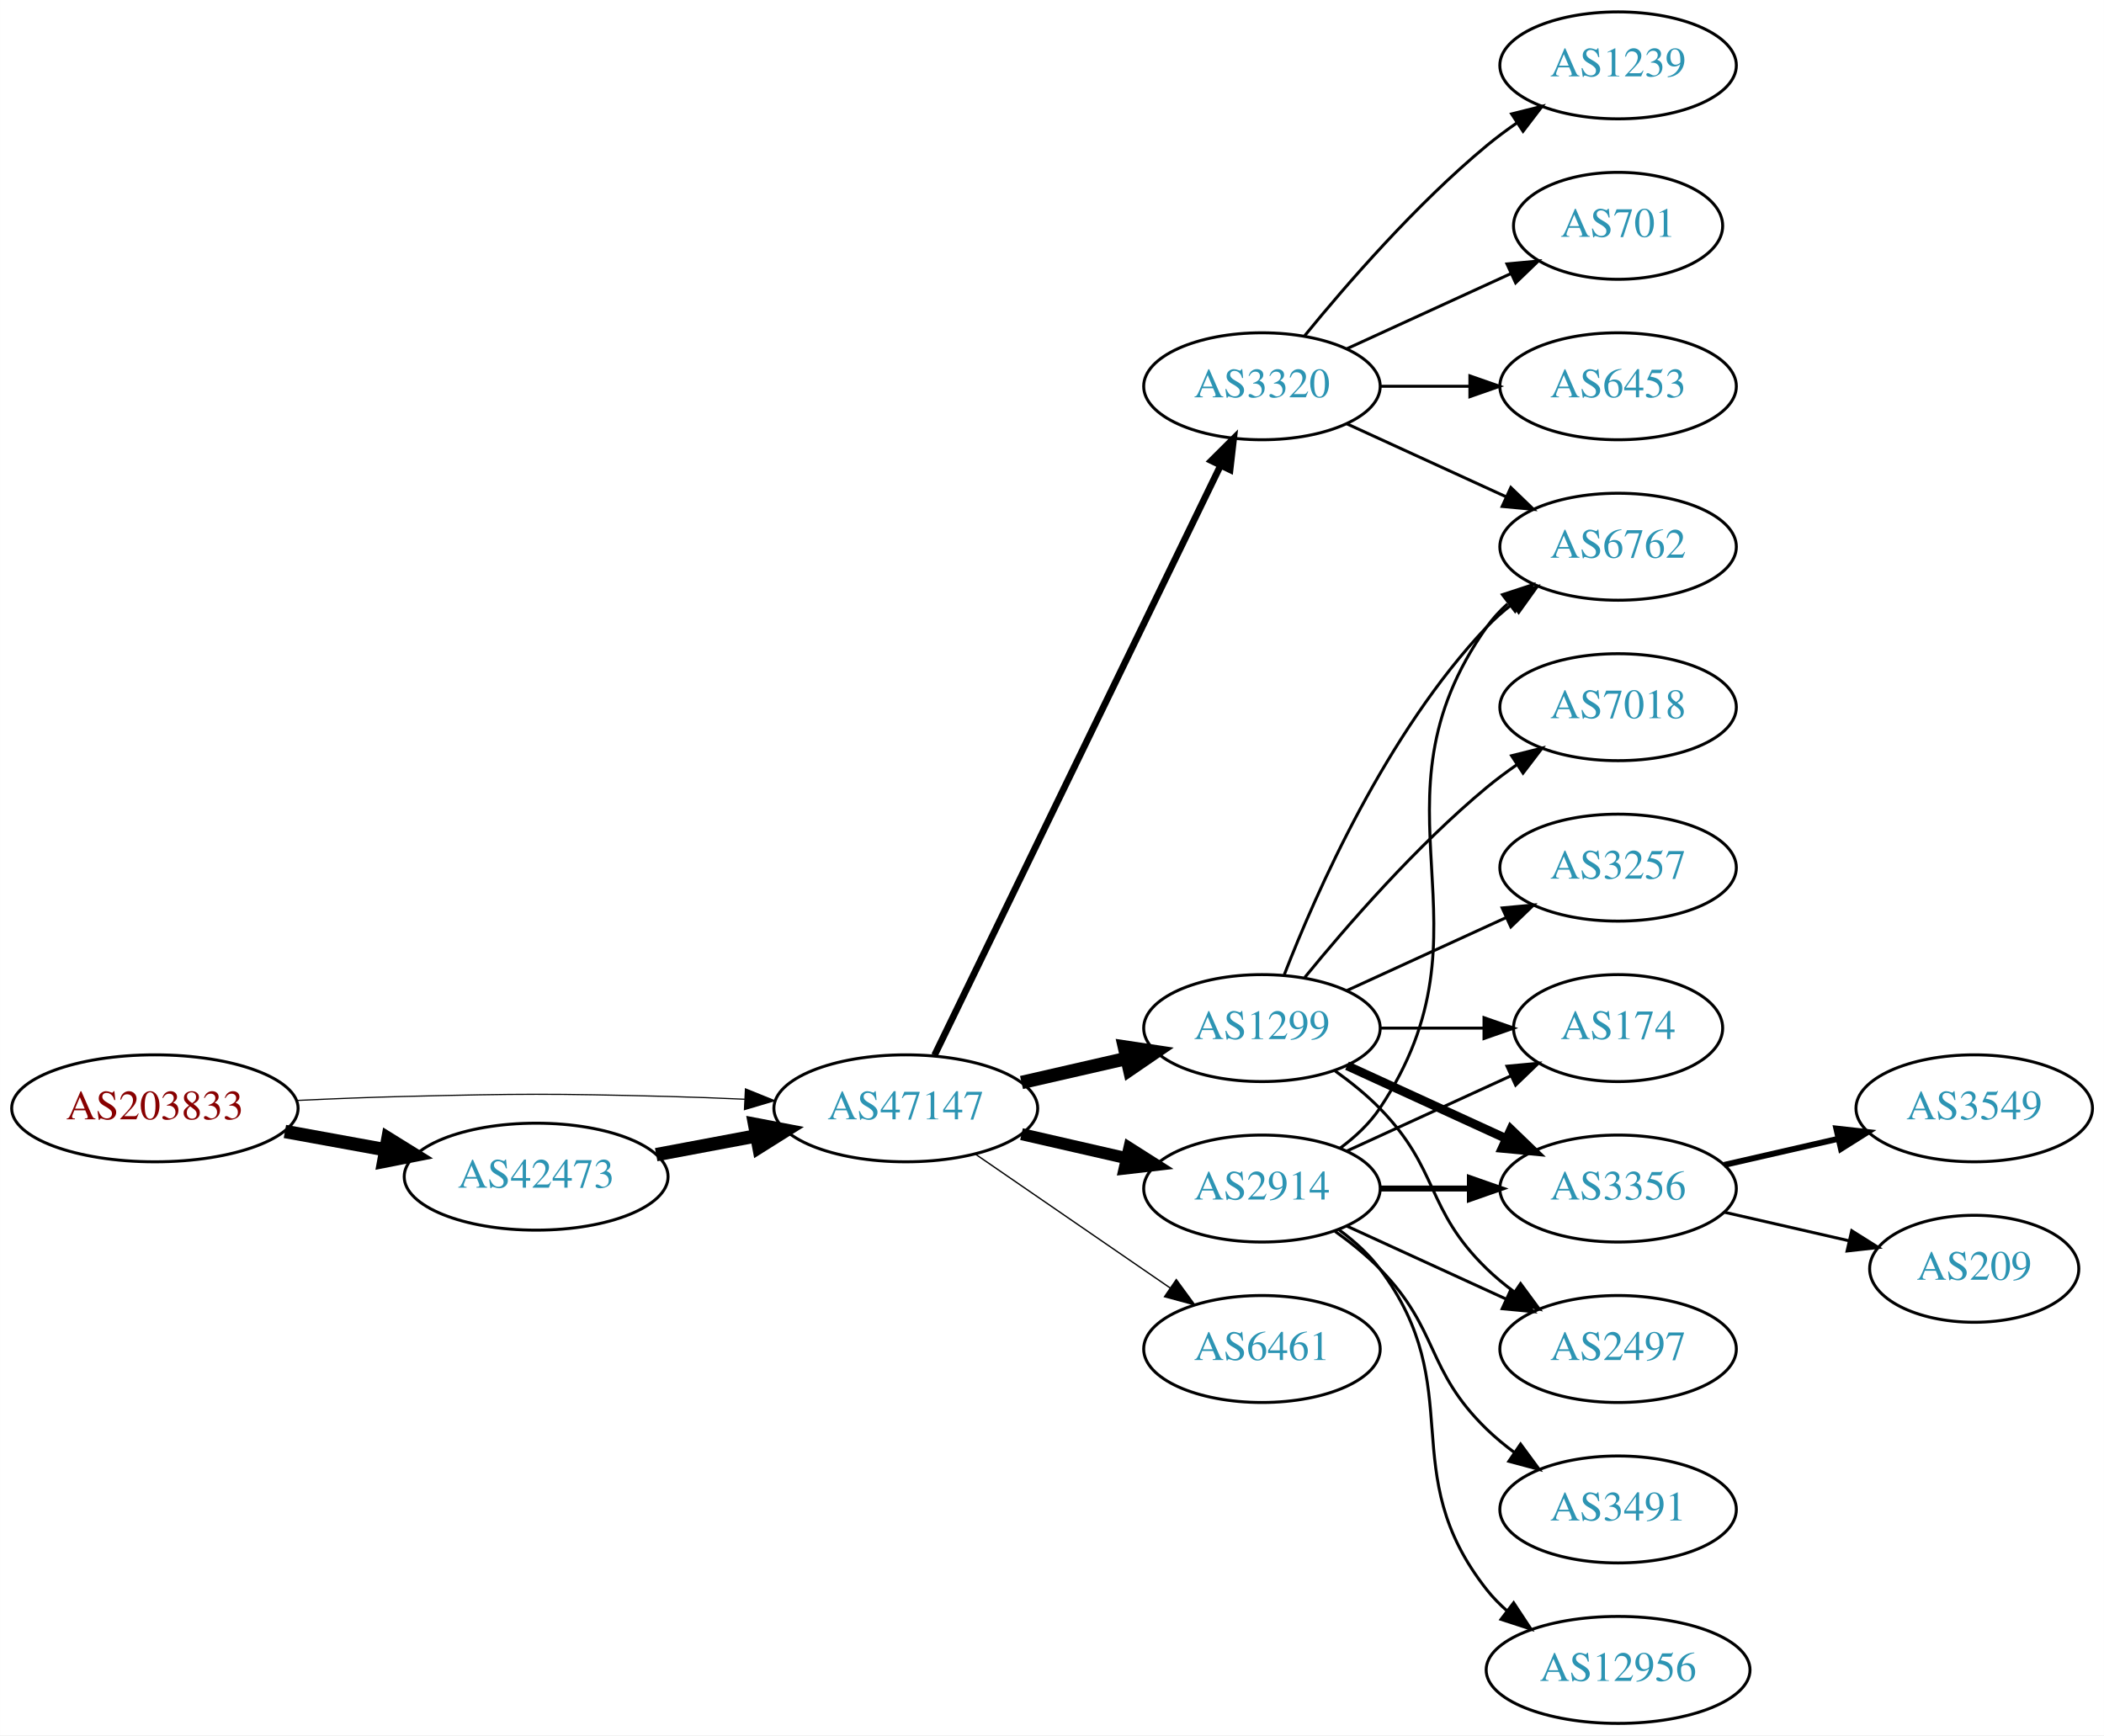
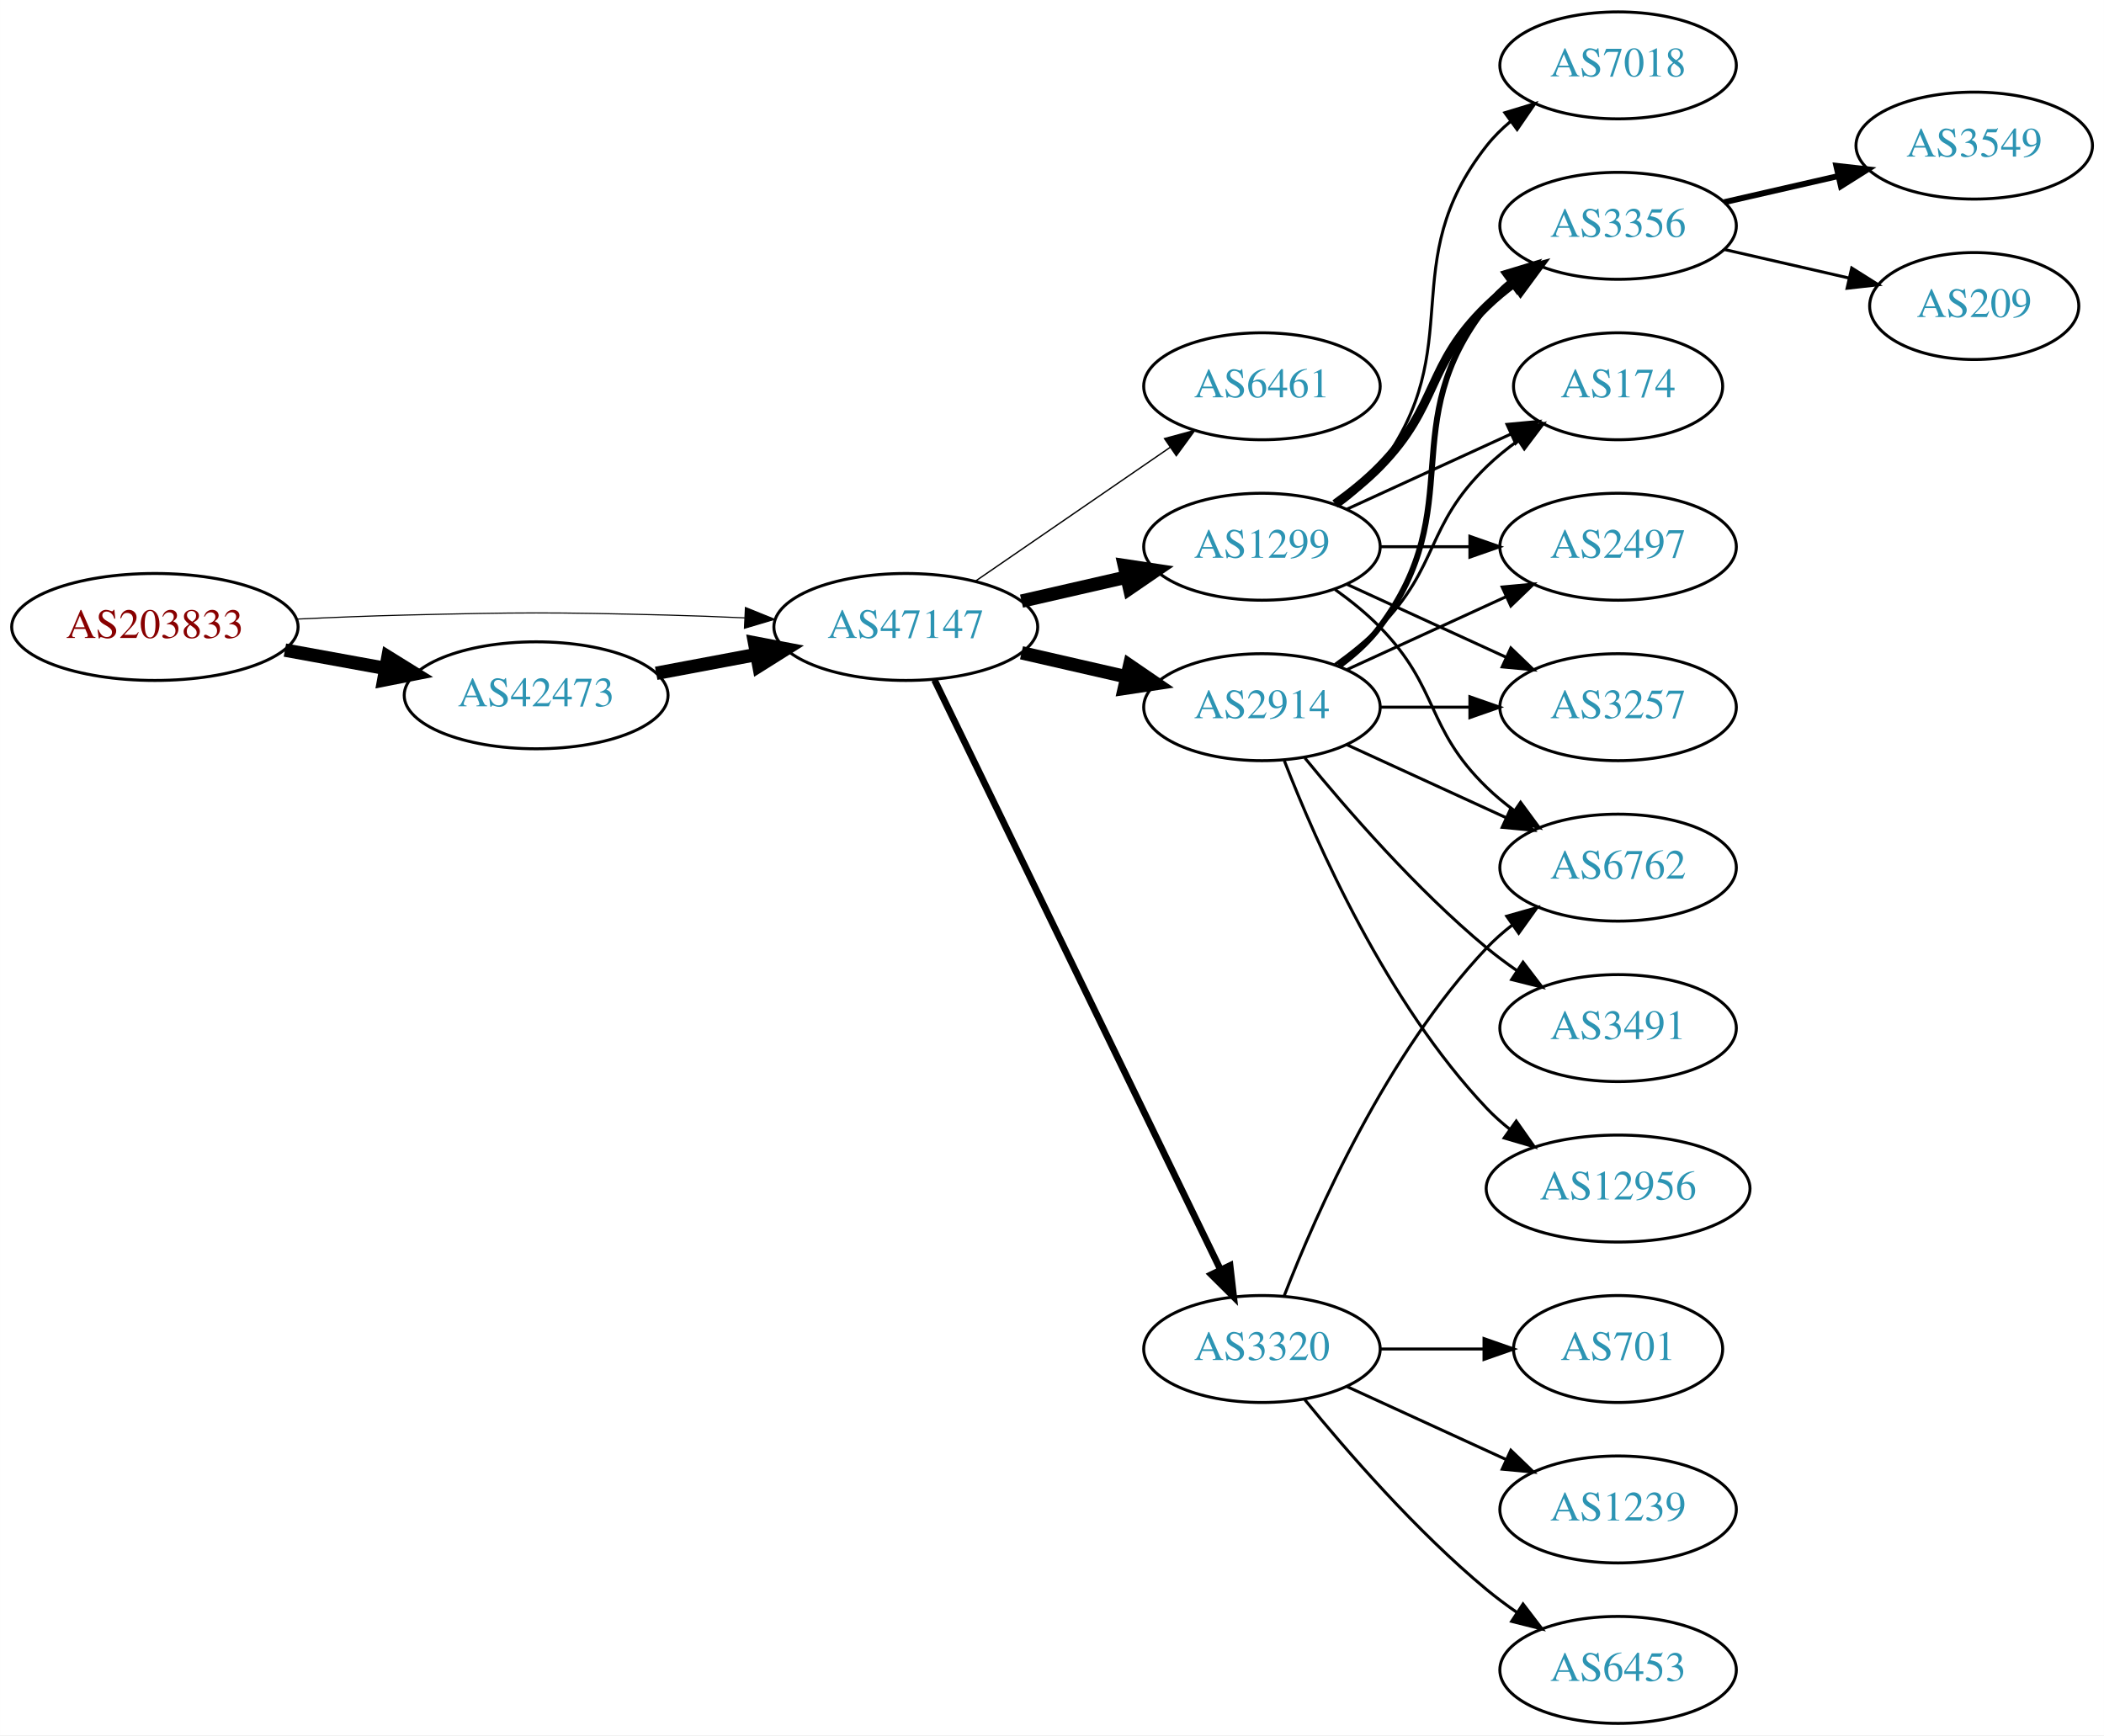
<svg xmlns="http://www.w3.org/2000/svg" xmlns:xlink="http://www.w3.org/1999/xlink" width="708pt" height="584pt" viewBox="0.00 0.00 707.95 584.00">
  <g id="graph0" class="graph" transform="scale(1 1) rotate(0) translate(4 580)">
    <polygon fill="white" stroke="none" points="-4,4 -4,-580 703.954,-580 703.954,4 -4,4" />
    <g id="node1" class="node">
      <g id="a_node1">
        <a xlink:href="/asn/203833" xlink:title="AS203833 ~ Austria [AT]">
-           <ellipse fill="#ffffff" stroke="black" cx="48.096" cy="-207" rx="48.192" ry="18" />
-           <text text-anchor="middle" x="48.096" y="-203.3" font-family="Times,serif" font-size="14.00" fill="#880000">AS203833</text>
+           <ellipse fill="#ffffff" stroke="black" cx="48.096" cy="-369" rx="48.192" ry="18" />
+           <text text-anchor="middle" x="48.096" y="-365.3" font-family="Times,serif" font-size="14.00" fill="#880000">AS203833</text>
        </a>
      </g>
    </g>
    <g id="node2" class="node">
      <g id="a_node2">
        <a xlink:href="/asn/42473" xlink:title="AS42473 ~ ANEXIA Internetdienstleistungs GmbH [AT]">
-           <ellipse fill="#ffffff" stroke="black" cx="176.388" cy="-184" rx="44.393" ry="18" />
-           <text text-anchor="middle" x="176.388" y="-180.3" font-family="Times,serif" font-size="14.00" fill="#2c94b3">AS42473</text>
+           <ellipse fill="#ffffff" stroke="black" cx="176.388" cy="-346" rx="44.393" ry="18" />
+           <text text-anchor="middle" x="176.388" y="-342.3" font-family="Times,serif" font-size="14.00" fill="#2c94b3">AS42473</text>
        </a>
      </g>
    </g>
    <g id="edge1" class="edge">
-       <path fill="none" stroke="black" stroke-width="4.5" d="M91.852,-199.213C102.7,-197.238 114.448,-195.098 125.611,-193.065" />
-       <polygon fill="black" stroke="black" stroke-width="4.5" points="126.523,-196.901 135.656,-191.236 125.112,-189.154 126.523,-196.901" />
+       <path fill="none" stroke="black" stroke-width="4.5" d="M91.852,-361.213C102.7,-359.238 114.448,-357.098 125.611,-355.065" />
+       <polygon fill="black" stroke="black" stroke-width="4.5" points="126.523,-358.901 135.656,-353.236 125.112,-351.154 126.523,-358.901" />
    </g>
    <g id="node3" class="node">
      <g id="a_node3">
        <a xlink:href="/asn/47147" xlink:title="AS47147 ~ ANEXIA Internetdienstleistungs GmbH [AT]">
-           <ellipse fill="#ffffff" stroke="black" cx="300.78" cy="-207" rx="44.393" ry="18" />
-           <text text-anchor="middle" x="300.78" y="-203.3" font-family="Times,serif" font-size="14.00" fill="#2c94b3">AS47147</text>
+           <ellipse fill="#ffffff" stroke="black" cx="300.78" cy="-369" rx="44.393" ry="18" />
+           <text text-anchor="middle" x="300.78" y="-365.3" font-family="Times,serif" font-size="14.00" fill="#2c94b3">AS47147</text>
        </a>
      </g>
    </g>
    <g id="edge2" class="edge">
-       <path fill="none" stroke="black" stroke-width="0.391" d="M96.103,-209.658C107.883,-210.215 120.496,-210.719 132.191,-211 171.466,-211.945 181.311,-211.991 220.584,-211 228.992,-210.788 237.897,-210.449 246.583,-210.056" />
-       <polygon fill="black" stroke="black" stroke-width="0.391" points="246.816,-213.549 256.637,-209.575 246.481,-206.557 246.816,-213.549" />
+       <path fill="none" stroke="black" stroke-width="0.375" d="M96.103,-371.658C107.883,-372.215 120.496,-372.719 132.191,-373 171.466,-373.945 181.311,-373.991 220.584,-373 228.992,-372.788 237.897,-372.449 246.583,-372.056" />
+       <polygon fill="black" stroke="black" stroke-width="0.375" points="246.816,-375.549 256.637,-371.575 246.481,-368.557 246.816,-375.549" />
    </g>
    <g id="edge3" class="edge">
-       <path fill="none" stroke="black" stroke-width="4.5" d="M216.787,-191.404C227.487,-193.415 239.211,-195.618 250.388,-197.718" />
-       <polygon fill="black" stroke="black" stroke-width="4.5" points="249.899,-201.633 260.454,-199.61 251.353,-193.893 249.899,-201.633" />
+       <path fill="none" stroke="black" stroke-width="4.5" d="M216.787,-353.404C227.487,-355.415 239.211,-357.618 250.388,-359.718" />
+       <polygon fill="black" stroke="black" stroke-width="4.5" points="249.899,-363.633 260.454,-361.61 251.353,-355.893 249.899,-363.633" />
    </g>
    <g id="node4" class="node">
      <g id="a_node4">
-         <a xlink:href="/asn/2914" xlink:title="AS2914 ~ NTT America, Inc. [US]">
-           <ellipse fill="#ffffff" stroke="black" cx="420.622" cy="-180" rx="39.794" ry="18" />
-           <text text-anchor="middle" x="420.622" y="-176.3" font-family="Times,serif" font-size="14.00" fill="#2c94b3">AS2914</text>
+         <a xlink:href="/asn/6461" xlink:title="AS6461 ~ Zayo Bandwidth [US]">
+           <ellipse fill="#ffffff" stroke="black" cx="420.622" cy="-450" rx="39.794" ry="18" />
+           <text text-anchor="middle" x="420.622" y="-446.3" font-family="Times,serif" font-size="14.00" fill="#2c94b3">AS6461</text>
        </a>
      </g>
    </g>
    <g id="edge4" class="edge">
-       <path fill="none" stroke="black" stroke-width="4.05" d="M339.714,-198.308C350.955,-195.733 363.368,-192.889 374.991,-190.226" />
-       <polygon fill="black" stroke="black" stroke-width="4.05" points="375.997,-193.631 384.953,-187.943 374.414,-186.723 375.997,-193.631" />
+       <path fill="none" stroke="black" stroke-width="0.45" d="M324.222,-384.426C342.804,-397.198 369.365,-415.455 389.744,-429.463" />
+       <polygon fill="black" stroke="black" stroke-width="0.45" points="387.835,-432.398 398.058,-435.178 391.8,-426.629 387.835,-432.398" />
    </g>
    <g id="node5" class="node">
      <g id="a_node5">
-         <a xlink:href="/asn/6461" xlink:title="AS6461 ~ Zayo Bandwidth [US]">
-           <ellipse fill="#ffffff" stroke="black" cx="420.622" cy="-126" rx="39.794" ry="18" />
-           <text text-anchor="middle" x="420.622" y="-122.3" font-family="Times,serif" font-size="14.00" fill="#2c94b3">AS6461</text>
+         <a xlink:href="/asn/1299" xlink:title="AS1299 ~ Telia Carrier [EU]">
+           <ellipse fill="#ffffff" stroke="black" cx="420.622" cy="-396" rx="39.794" ry="18" />
+           <text text-anchor="middle" x="420.622" y="-392.3" font-family="Times,serif" font-size="14.00" fill="#2c94b3">AS1299</text>
        </a>
      </g>
    </g>
    <g id="edge5" class="edge">
-       <path fill="none" stroke="black" stroke-width="0.45" d="M324.222,-191.574C342.804,-178.802 369.365,-160.545 389.744,-146.537" />
-       <polygon fill="black" stroke="black" stroke-width="0.45" points="391.8,-149.371 398.058,-140.822 387.835,-143.602 391.8,-149.371" />
+       <path fill="none" stroke="black" stroke-width="4.5" d="M339.714,-377.692C350.955,-380.267 363.368,-383.111 374.991,-385.774" />
+       <polygon fill="black" stroke="black" stroke-width="4.5" points="374.326,-389.661 384.953,-388.057 376.085,-381.985 374.326,-389.661" />
    </g>
    <g id="node6" class="node">
      <g id="a_node6">
-         <a xlink:href="/asn/1299" xlink:title="AS1299 ~ Telia Carrier [EU]">
-           <ellipse fill="#ffffff" stroke="black" cx="420.622" cy="-234" rx="39.794" ry="18" />
-           <text text-anchor="middle" x="420.622" y="-230.3" font-family="Times,serif" font-size="14.00" fill="#2c94b3">AS1299</text>
+         <a xlink:href="/asn/3320" xlink:title="AS3320 ~ DTAG [DE]">
+           <ellipse fill="#ffffff" stroke="black" cx="420.622" cy="-126" rx="39.794" ry="18" />
+           <text text-anchor="middle" x="420.622" y="-122.3" font-family="Times,serif" font-size="14.00" fill="#2c94b3">AS3320</text>
        </a>
      </g>
    </g>
    <g id="edge6" class="edge">
-       <path fill="none" stroke="black" stroke-width="4.5" d="M339.714,-215.692C350.955,-218.267 363.368,-221.111 374.991,-223.774" />
-       <polygon fill="black" stroke="black" stroke-width="4.5" points="374.326,-227.661 384.953,-226.057 376.085,-219.985 374.326,-227.661" />
+       <path fill="none" stroke="black" stroke-width="2.25" d="M310.445,-351.132C330.925,-308.899 382.413,-202.728 406.639,-152.773" />
+       <polygon fill="black" stroke="black" stroke-width="2.25" points="409.889,-154.092 411.103,-143.567 403.59,-151.037 409.889,-154.092" />
    </g>
    <g id="node7" class="node">
      <g id="a_node7">
-         <a xlink:href="/asn/3320" xlink:title="AS3320 ~ DTAG [DE]">
-           <ellipse fill="#ffffff" stroke="black" cx="420.622" cy="-450" rx="39.794" ry="18" />
-           <text text-anchor="middle" x="420.622" y="-446.3" font-family="Times,serif" font-size="14.00" fill="#2c94b3">AS3320</text>
+         <a xlink:href="/asn/2914" xlink:title="AS2914 ~ NTT America, Inc. [US]">
+           <ellipse fill="#ffffff" stroke="black" cx="420.622" cy="-342" rx="39.794" ry="18" />
+           <text text-anchor="middle" x="420.622" y="-338.3" font-family="Times,serif" font-size="14.00" fill="#2c94b3">AS2914</text>
        </a>
      </g>
    </g>
    <g id="edge7" class="edge">
-       <path fill="none" stroke="black" stroke-width="2.25" d="M310.445,-224.868C330.925,-267.101 382.413,-373.272 406.639,-423.227" />
-       <polygon fill="black" stroke="black" stroke-width="2.25" points="403.59,-424.963 411.103,-432.433 409.889,-421.908 403.59,-424.963" />
-     </g>
-     <g id="node9" class="node">
-       <g id="a_node9">
-         <a xlink:href="/asn/2497" xlink:title="AS2497 ~ Internet Initiative Japan Inc. [JP]">
-           <ellipse fill="#ffffff" stroke="black" cx="540.465" cy="-126" rx="39.794" ry="18" />
-           <text text-anchor="middle" x="540.465" y="-122.3" font-family="Times,serif" font-size="14.00" fill="#2c94b3">AS2497</text>
-         </a>
-       </g>
-     </g>
-     <g id="edge19" class="edge">
-       <path fill="none" stroke="black" d="M449.251,-167.339C465.208,-160.027 485.479,-150.739 502.761,-142.819" />
-       <polygon fill="black" stroke="black" points="504.376,-145.929 512.009,-138.581 501.46,-139.565 504.376,-145.929" />
-     </g>
-     <g id="node10" class="node">
-       <g id="a_node10">
-         <a xlink:href="/asn/174" xlink:title="AS174 ~ Cogent Communications [US]">
-           <ellipse fill="#ffffff" stroke="black" cx="540.465" cy="-234" rx="35.194" ry="18" />
-           <text text-anchor="middle" x="540.465" y="-230.3" font-family="Times,serif" font-size="14.00" fill="#2c94b3">AS174</text>
-         </a>
-       </g>
-     </g>
-     <g id="edge17" class="edge">
-       <path fill="none" stroke="black" d="M449.251,-192.661C465.667,-200.183 486.649,-209.798 504.246,-217.861" />
-       <polygon fill="black" stroke="black" points="503.074,-221.174 513.623,-222.158 505.99,-214.811 503.074,-221.174" />
-     </g>
-     <g id="node11" class="node">
-       <g id="a_node11">
-         <a xlink:href="/asn/6762" xlink:title="AS6762 ~ TELECOM ITALIA SPARKLE S.p.A. [IT]">
-           <ellipse fill="#ffffff" stroke="black" cx="540.465" cy="-396" rx="39.794" ry="18" />
-           <text text-anchor="middle" x="540.465" y="-392.3" font-family="Times,serif" font-size="14.00" fill="#2c94b3">AS6762</text>
-         </a>
-       </g>
-     </g>
-     <g id="edge15" class="edge">
-       <path fill="none" stroke="black" d="M446.941,-193.607C451.997,-197.351 456.809,-201.831 460.269,-207 501.293,-268.294 453.69,-308.775 496.269,-369 498.26,-371.816 500.647,-374.401 503.263,-376.76" />
-       <polygon fill="black" stroke="black" points="501.562,-379.865 511.631,-383.162 505.815,-374.306 501.562,-379.865" />
-     </g>
-     <g id="node12" class="node">
-       <g id="a_node12">
-         <a xlink:href="/asn/3356" xlink:title="AS3356 ~ Level 3 Parent, LLC [US]">
-           <ellipse fill="#ffffff" stroke="black" cx="540.465" cy="-180" rx="39.794" ry="18" />
-           <text text-anchor="middle" x="540.465" y="-176.3" font-family="Times,serif" font-size="14.00" fill="#2c94b3">AS3356</text>
-         </a>
-       </g>
-     </g>
-     <g id="edge14" class="edge">
-       <path fill="none" stroke="black" stroke-width="2" d="M460.535,-180C470.088,-180 480.438,-180 490.401,-180" />
-       <polygon fill="black" stroke="black" stroke-width="2" points="490.593,-183.5 500.593,-180 490.593,-176.5 490.593,-183.5" />
-     </g>
-     <g id="node14" class="node">
-       <g id="a_node14">
-         <a xlink:href="/asn/12956" xlink:title="AS12956 ~ TELXIUS [ES]">
-           <ellipse fill="#ffffff" stroke="black" cx="540.465" cy="-18" rx="44.393" ry="18" />
-           <text text-anchor="middle" x="540.465" y="-14.3" font-family="Times,serif" font-size="14.00" fill="#2c94b3">AS12956</text>
-         </a>
-       </g>
-     </g>
-     <g id="edge16" class="edge">
-       <path fill="none" stroke="black" d="M446.553,-166.118C451.629,-162.389 456.547,-157.984 460.269,-153 490.54,-112.458 464.97,-84.754 496.269,-45 498.293,-42.429 500.634,-40.037 503.159,-37.826" />
-       <polygon fill="black" stroke="black" points="505.315,-40.584 511.149,-31.739 501.073,-35.016 505.315,-40.584" />
-     </g>
-     <g id="node15" class="node">
-       <g id="a_node15">
-         <a xlink:href="/asn/3491" xlink:title="AS3491 ~ PCCW Global, Inc. [US]">
-           <ellipse fill="#ffffff" stroke="black" cx="540.465" cy="-72" rx="39.794" ry="18" />
-           <text text-anchor="middle" x="540.465" y="-68.3" font-family="Times,serif" font-size="14.00" fill="#2c94b3">AS3491</text>
-         </a>
-       </g>
-     </g>
-     <g id="edge18" class="edge">
-       <path fill="none" stroke="black" d="M445.216,-165.611C450.472,-161.852 455.804,-157.563 460.269,-153 480.441,-132.383 475.575,-119.094 496.269,-99 499.114,-96.237 502.288,-93.614 505.588,-91.166" />
-       <polygon fill="black" stroke="black" points="507.653,-93.993 513.936,-85.462 503.704,-88.214 507.653,-93.993" />
+       <path fill="none" stroke="black" stroke-width="4.5" d="M339.714,-360.308C350.955,-357.733 363.368,-354.889 374.991,-352.226" />
+       <polygon fill="black" stroke="black" stroke-width="4.5" points="376.085,-356.015 384.953,-349.943 374.326,-348.339 376.085,-356.015" />
    </g>
    <g id="node8" class="node">
      <g id="a_node8">
        <a xlink:href="/asn/3257" xlink:title="AS3257 ~ GTT [DE]">
-           <ellipse fill="#ffffff" stroke="black" cx="540.465" cy="-288" rx="39.794" ry="18" />
-           <text text-anchor="middle" x="540.465" y="-284.3" font-family="Times,serif" font-size="14.00" fill="#2c94b3">AS3257</text>
+           <ellipse fill="#ffffff" stroke="black" cx="540.465" cy="-342" rx="39.794" ry="18" />
+           <text text-anchor="middle" x="540.465" y="-338.3" font-family="Times,serif" font-size="14.00" fill="#2c94b3">AS3257</text>
        </a>
      </g>
    </g>
    <g id="edge8" class="edge">
-       <path fill="none" stroke="black" d="M449.251,-246.661C465.208,-253.973 485.479,-263.261 502.761,-271.181" />
-       <polygon fill="black" stroke="black" points="501.46,-274.435 512.009,-275.419 504.376,-268.071 501.46,-274.435" />
+       <path fill="none" stroke="black" d="M449.251,-383.339C465.208,-376.027 485.479,-366.739 502.761,-358.819" />
+       <polygon fill="black" stroke="black" points="504.376,-361.929 512.009,-354.581 501.46,-355.565 504.376,-361.929" />
+     </g>
+     <g id="node9" class="node">
+       <g id="a_node9">
+         <a xlink:href="/asn/7018" xlink:title="AS7018 ~ AT&amp;T Services, Inc. [US]">
+           <ellipse fill="#ffffff" stroke="black" cx="540.465" cy="-558" rx="39.794" ry="18" />
+           <text text-anchor="middle" x="540.465" y="-554.3" font-family="Times,serif" font-size="14.00" fill="#2c94b3">AS7018</text>
+         </a>
+       </g>
    </g>
    <g id="edge9" class="edge">
-       <path fill="none" stroke="black" d="M445.216,-219.611C450.472,-215.852 455.804,-211.563 460.269,-207 480.441,-186.383 475.575,-173.094 496.269,-153 499.114,-150.237 502.288,-147.614 505.588,-145.166" />
-       <polygon fill="black" stroke="black" points="507.653,-147.994 513.936,-139.462 503.704,-142.214 507.653,-147.994" />
+       <path fill="none" stroke="black" d="M446.553,-409.882C451.629,-413.611 456.547,-418.016 460.269,-423 490.54,-463.542 464.97,-491.246 496.269,-531 498.594,-533.953 501.337,-536.67 504.296,-539.147" />
+       <polygon fill="black" stroke="black" points="502.356,-542.064 512.493,-545.145 506.489,-536.415 502.356,-542.064" />
+     </g>
+     <g id="node10" class="node">
+       <g id="a_node10">
+         <a xlink:href="/asn/3356" xlink:title="AS3356 ~ Level 3 Parent, LLC [US]">
+           <ellipse fill="#ffffff" stroke="black" cx="540.465" cy="-504" rx="39.794" ry="18" />
+           <text text-anchor="middle" x="540.465" y="-500.3" font-family="Times,serif" font-size="14.00" fill="#2c94b3">AS3356</text>
+         </a>
+       </g>
    </g>
    <g id="edge10" class="edge">
-       <path fill="none" stroke="black" d="M460.535,-234C471.622,-234 483.781,-234 495.164,-234" />
-       <polygon fill="black" stroke="black" points="495.345,-237.5 505.345,-234 495.345,-230.5 495.345,-237.5" />
+       <path fill="none" stroke="black" stroke-width="3" d="M445.216,-410.389C450.472,-414.148 455.804,-418.437 460.269,-423 480.441,-443.617 475.575,-456.906 496.269,-477 499.114,-479.763 502.288,-482.386 505.588,-484.834" />
+       <polygon fill="black" stroke="black" stroke-width="3" points="503.704,-487.786 513.936,-490.538 507.653,-482.006 503.704,-487.786" />
+     </g>
+     <g id="node11" class="node">
+       <g id="a_node11">
+         <a xlink:href="/asn/174" xlink:title="AS174 ~ Cogent Communications [US]">
+           <ellipse fill="#ffffff" stroke="black" cx="540.465" cy="-450" rx="35.194" ry="18" />
+           <text text-anchor="middle" x="540.465" y="-446.3" font-family="Times,serif" font-size="14.00" fill="#2c94b3">AS174</text>
+         </a>
+       </g>
    </g>
    <g id="edge11" class="edge">
-       <path fill="none" stroke="black" d="M428.145,-251.994C438.896,-279.728 462.553,-333.429 496.269,-369 498.854,-371.728 501.772,-374.294 504.84,-376.677" />
-       <polygon fill="black" stroke="black" points="502.994,-379.658 513.189,-382.543 507.019,-373.93 502.994,-379.658" />
+       <path fill="none" stroke="black" d="M449.251,-408.661C465.667,-416.183 486.649,-425.798 504.246,-433.861" />
+       <polygon fill="black" stroke="black" points="503.074,-437.174 513.623,-438.158 505.99,-430.811 503.074,-437.174" />
+     </g>
+     <g id="node12" class="node">
+       <g id="a_node12">
+         <a xlink:href="/asn/2497" xlink:title="AS2497 ~ Internet Initiative Japan Inc. [JP]">
+           <ellipse fill="#ffffff" stroke="black" cx="540.465" cy="-396" rx="39.794" ry="18" />
+           <text text-anchor="middle" x="540.465" y="-392.3" font-family="Times,serif" font-size="14.00" fill="#2c94b3">AS2497</text>
+         </a>
+       </g>
    </g>
    <g id="edge12" class="edge">
-       <path fill="none" stroke="black" stroke-width="3" d="M449.251,-221.339C465.208,-214.027 485.479,-204.739 502.761,-196.819" />
-       <polygon fill="black" stroke="black" stroke-width="3" points="504.376,-199.929 512.009,-192.581 501.46,-193.565 504.376,-199.929" />
+       <path fill="none" stroke="black" d="M460.535,-396C470.088,-396 480.438,-396 490.401,-396" />
+       <polygon fill="black" stroke="black" points="490.593,-399.5 500.593,-396 490.593,-392.5 490.593,-399.5" />
    </g>
    <g id="node13" class="node">
      <g id="a_node13">
-         <a xlink:href="/asn/7018" xlink:title="AS7018 ~ AT&amp;T Services, Inc. [US]">
-           <ellipse fill="#ffffff" stroke="black" cx="540.465" cy="-342" rx="39.794" ry="18" />
-           <text text-anchor="middle" x="540.465" y="-338.3" font-family="Times,serif" font-size="14.00" fill="#2c94b3">AS7018</text>
+         <a xlink:href="/asn/6762" xlink:title="AS6762 ~ TELECOM ITALIA SPARKLE S.p.A. [IT]">
+           <ellipse fill="#ffffff" stroke="black" cx="540.465" cy="-288" rx="39.794" ry="18" />
+           <text text-anchor="middle" x="540.465" y="-284.3" font-family="Times,serif" font-size="14.00" fill="#2c94b3">AS6762</text>
        </a>
      </g>
    </g>
    <g id="edge13" class="edge">
-       <path fill="none" stroke="black" d="M435.041,-251.065C449.156,-268.375 472.571,-295.345 496.269,-315 499.485,-317.668 502.986,-320.27 506.556,-322.741" />
-       <polygon fill="black" stroke="black" points="504.634,-325.666 514.912,-328.236 508.48,-319.817 504.634,-325.666" />
+       <path fill="none" stroke="black" d="M445.216,-381.611C450.472,-377.852 455.804,-373.563 460.269,-369 480.441,-348.383 475.575,-335.094 496.269,-315 499.114,-312.237 502.288,-309.614 505.588,-307.166" />
+       <polygon fill="black" stroke="black" points="507.653,-309.994 513.936,-301.462 503.704,-304.214 507.653,-309.994" />
+     </g>
+     <g id="edge16" class="edge">
+       <path fill="none" stroke="black" d="M428.145,-143.994C438.896,-171.728 462.553,-225.429 496.269,-261 498.854,-263.728 501.772,-266.294 504.84,-268.677" />
+       <polygon fill="black" stroke="black" points="502.994,-271.658 513.189,-274.543 507.019,-265.93 502.994,-271.658" />
+     </g>
+     <g id="node14" class="node">
+       <g id="a_node14">
+         <a xlink:href="/asn/701" xlink:title="AS701 ~ UUNET [US]">
+           <ellipse fill="#ffffff" stroke="black" cx="540.465" cy="-126" rx="35.194" ry="18" />
+           <text text-anchor="middle" x="540.465" y="-122.3" font-family="Times,serif" font-size="14.00" fill="#2c94b3">AS701</text>
+         </a>
+       </g>
+     </g>
+     <g id="edge14" class="edge">
+       <path fill="none" stroke="black" d="M460.535,-126C471.622,-126 483.781,-126 495.164,-126" />
+       <polygon fill="black" stroke="black" points="495.345,-129.5 505.345,-126 495.345,-122.5 495.345,-129.5" />
+     </g>
+     <g id="node15" class="node">
+       <g id="a_node15">
+         <a xlink:href="/asn/1239" xlink:title="AS1239 ~ Sprint [US]">
+           <ellipse fill="#ffffff" stroke="black" cx="540.465" cy="-72" rx="39.794" ry="18" />
+           <text text-anchor="middle" x="540.465" y="-68.3" font-family="Times,serif" font-size="14.00" fill="#2c94b3">AS1239</text>
+         </a>
+       </g>
+     </g>
+     <g id="edge15" class="edge">
+       <path fill="none" stroke="black" d="M449.251,-113.339C465.208,-106.027 485.479,-96.739 502.761,-88.819" />
+       <polygon fill="black" stroke="black" points="504.376,-91.929 512.009,-84.581 501.46,-85.565 504.376,-91.929" />
+     </g>
+     <g id="node16" class="node">
+       <g id="a_node16">
+         <a xlink:href="/asn/6453" xlink:title="AS6453 ~ TATA COMMUNICATIONS (AMERICA) INC [US]">
+           <ellipse fill="#ffffff" stroke="black" cx="540.465" cy="-18" rx="39.794" ry="18" />
+           <text text-anchor="middle" x="540.465" y="-14.3" font-family="Times,serif" font-size="14.00" fill="#2c94b3">AS6453</text>
+         </a>
+       </g>
+     </g>
+     <g id="edge17" class="edge">
+       <path fill="none" stroke="black" d="M435.041,-108.935C449.156,-91.625 472.571,-64.655 496.269,-45 499.485,-42.332 502.986,-39.73 506.556,-37.259" />
+       <polygon fill="black" stroke="black" points="508.48,-40.183 514.912,-31.764 504.634,-34.334 508.48,-40.183" />
    </g>
    <g id="edge23" class="edge">
-       <path fill="none" stroke="black" d="M449.251,-437.339C465.208,-430.027 485.479,-420.739 502.761,-412.819" />
-       <polygon fill="black" stroke="black" points="504.376,-415.929 512.009,-408.581 501.46,-409.565 504.376,-415.929" />
+       <path fill="none" stroke="black" d="M460.535,-342C470.088,-342 480.438,-342 490.401,-342" />
+       <polygon fill="black" stroke="black" points="490.593,-345.5 500.593,-342 490.593,-338.5 490.593,-345.5" />
+     </g>
+     <g id="edge19" class="edge">
+       <path fill="none" stroke="black" stroke-width="2" d="M446.553,-355.882C451.629,-359.611 456.547,-364.016 460.269,-369 490.54,-409.542 464.97,-437.246 496.269,-477 498.594,-479.953 501.337,-482.67 504.296,-485.147" />
+       <polygon fill="black" stroke="black" stroke-width="2" points="502.356,-488.064 512.493,-491.145 506.489,-482.415 502.356,-488.064" />
+     </g>
+     <g id="edge24" class="edge">
+       <path fill="none" stroke="black" d="M445.216,-356.389C450.472,-360.148 455.804,-364.437 460.269,-369 480.441,-389.617 475.575,-402.906 496.269,-423 499.497,-426.134 503.147,-429.089 506.926,-431.812" />
+       <polygon fill="black" stroke="black" points="505.023,-434.75 515.286,-437.383 508.905,-428.925 505.023,-434.75" />
+     </g>
+     <g id="edge20" class="edge">
+       <path fill="none" stroke="black" d="M449.251,-354.661C465.208,-361.973 485.479,-371.261 502.761,-379.181" />
+       <polygon fill="black" stroke="black" points="501.46,-382.435 512.009,-383.419 504.376,-376.071 501.46,-382.435" />
+     </g>
+     <g id="edge21" class="edge">
+       <path fill="none" stroke="black" d="M449.251,-329.339C465.208,-322.027 485.479,-312.739 502.761,-304.819" />
+       <polygon fill="black" stroke="black" points="504.376,-307.929 512.009,-300.581 501.46,-301.565 504.376,-307.929" />
+     </g>
+     <g id="node17" class="node">
+       <g id="a_node17">
+         <a xlink:href="/asn/3491" xlink:title="AS3491 ~ PCCW Global, Inc. [US]">
+           <ellipse fill="#ffffff" stroke="black" cx="540.465" cy="-234" rx="39.794" ry="18" />
+           <text text-anchor="middle" x="540.465" y="-230.3" font-family="Times,serif" font-size="14.00" fill="#2c94b3">AS3491</text>
+         </a>
+       </g>
+     </g>
+     <g id="edge18" class="edge">
+       <path fill="none" stroke="black" d="M435.041,-324.935C449.156,-307.625 472.571,-280.655 496.269,-261 499.485,-258.332 502.986,-255.73 506.556,-253.259" />
+       <polygon fill="black" stroke="black" points="508.48,-256.183 514.912,-247.764 504.634,-250.334 508.48,-256.183" />
    </g>
    <g id="node18" class="node">
      <g id="a_node18">
-         <a xlink:href="/asn/701" xlink:title="AS701 ~ UUNET [US]">
-           <ellipse fill="#ffffff" stroke="black" cx="540.465" cy="-504" rx="35.194" ry="18" />
-           <text text-anchor="middle" x="540.465" y="-500.3" font-family="Times,serif" font-size="14.00" fill="#2c94b3">AS701</text>
+         <a xlink:href="/asn/12956" xlink:title="AS12956 ~ TELXIUS [ES]">
+           <ellipse fill="#ffffff" stroke="black" cx="540.465" cy="-180" rx="44.393" ry="18" />
+           <text text-anchor="middle" x="540.465" y="-176.3" font-family="Times,serif" font-size="14.00" fill="#2c94b3">AS12956</text>
        </a>
      </g>
    </g>
    <g id="edge22" class="edge">
-       <path fill="none" stroke="black" d="M449.251,-462.661C465.667,-470.183 486.649,-479.798 504.246,-487.861" />
-       <polygon fill="black" stroke="black" points="503.074,-491.174 513.623,-492.158 505.99,-484.811 503.074,-491.174" />
+       <path fill="none" stroke="black" d="M428.145,-324.006C438.896,-296.272 462.553,-242.571 496.269,-207 498.653,-204.485 501.319,-202.107 504.126,-199.883" />
+       <polygon fill="black" stroke="black" points="506.194,-202.707 512.287,-194.039 502.119,-197.015 506.194,-202.707" />
    </g>
    <g id="node19" class="node">
      <g id="a_node19">
-         <a xlink:href="/asn/6453" xlink:title="AS6453 ~ TATA COMMUNICATIONS (AMERICA) INC [US]">
-           <ellipse fill="#ffffff" stroke="black" cx="540.465" cy="-450" rx="39.794" ry="18" />
-           <text text-anchor="middle" x="540.465" y="-446.3" font-family="Times,serif" font-size="14.00" fill="#2c94b3">AS6453</text>
-         </a>
-       </g>
-     </g>
-     <g id="edge24" class="edge">
-       <path fill="none" stroke="black" d="M460.535,-450C470.088,-450 480.438,-450 490.401,-450" />
-       <polygon fill="black" stroke="black" points="490.593,-453.5 500.593,-450 490.593,-446.5 490.593,-453.5" />
+         <a xlink:href="/asn/3549" xlink:title="AS3549 ~ Level 3 Parent, LLC [US]">
+           <ellipse fill="#ffffff" stroke="black" cx="660.307" cy="-531" rx="39.794" ry="18" />
+           <text text-anchor="middle" x="660.307" y="-527.3" font-family="Times,serif" font-size="14.00" fill="#2c94b3">AS3549</text>
+         </a>
+       </g>
+     </g>
+     <g id="edge25" class="edge">
+       <path fill="none" stroke="black" stroke-width="2" d="M576.184,-511.955C588.184,-514.704 601.805,-517.825 614.498,-520.733" />
+       <polygon fill="black" stroke="black" stroke-width="2" points="613.9,-524.187 624.429,-523.009 615.463,-517.364 613.9,-524.187" />
    </g>
    <g id="node20" class="node">
      <g id="a_node20">
-         <a xlink:href="/asn/1239" xlink:title="AS1239 ~ Sprint [US]">
-           <ellipse fill="#ffffff" stroke="black" cx="540.465" cy="-558" rx="39.794" ry="18" />
-           <text text-anchor="middle" x="540.465" y="-554.3" font-family="Times,serif" font-size="14.00" fill="#2c94b3">AS1239</text>
-         </a>
-       </g>
-     </g>
-     <g id="edge25" class="edge">
-       <path fill="none" stroke="black" d="M435.041,-467.065C449.156,-484.375 472.571,-511.345 496.269,-531 499.485,-533.668 502.986,-536.27 506.556,-538.741" />
-       <polygon fill="black" stroke="black" points="504.634,-541.666 514.912,-544.236 508.48,-535.817 504.634,-541.666" />
-     </g>
-     <g id="node16" class="node">
-       <g id="a_node16">
-         <a xlink:href="/asn/3549" xlink:title="AS3549 ~ Level 3 Parent, LLC [US]">
-           <ellipse fill="#ffffff" stroke="black" cx="660.307" cy="-207" rx="39.794" ry="18" />
-           <text text-anchor="middle" x="660.307" y="-203.3" font-family="Times,serif" font-size="14.00" fill="#2c94b3">AS3549</text>
-         </a>
-       </g>
-     </g>
-     <g id="edge20" class="edge">
-       <path fill="none" stroke="black" stroke-width="2" d="M576.184,-187.955C588.184,-190.704 601.805,-193.825 614.498,-196.733" />
-       <polygon fill="black" stroke="black" stroke-width="2" points="613.9,-200.187 624.429,-199.009 615.463,-193.364 613.9,-200.187" />
-     </g>
-     <g id="node17" class="node">
-       <g id="a_node17">
        <a xlink:href="/asn/209" xlink:title="AS209 ~ CenturyLink Communications, LLC [US]">
-           <ellipse fill="#ffffff" stroke="black" cx="660.307" cy="-153" rx="35.194" ry="18" />
-           <text text-anchor="middle" x="660.307" y="-149.3" font-family="Times,serif" font-size="14.00" fill="#2c94b3">AS209</text>
-         </a>
-       </g>
-     </g>
-     <g id="edge21" class="edge">
-       <path fill="none" stroke="black" d="M576.184,-172.045C589.277,-169.045 604.299,-165.604 617.94,-162.478" />
-       <polygon fill="black" stroke="black" points="619.081,-165.807 628.047,-160.162 617.518,-158.984 619.081,-165.807" />
+           <ellipse fill="#ffffff" stroke="black" cx="660.307" cy="-477" rx="35.194" ry="18" />
+           <text text-anchor="middle" x="660.307" y="-473.3" font-family="Times,serif" font-size="14.00" fill="#2c94b3">AS209</text>
+         </a>
+       </g>
+     </g>
+     <g id="edge26" class="edge">
+       <path fill="none" stroke="black" d="M576.184,-496.045C589.277,-493.045 604.299,-489.604 617.94,-486.478" />
+       <polygon fill="black" stroke="black" points="619.081,-489.807 628.047,-484.162 617.518,-482.984 619.081,-489.807" />
    </g>
  </g>
</svg>
